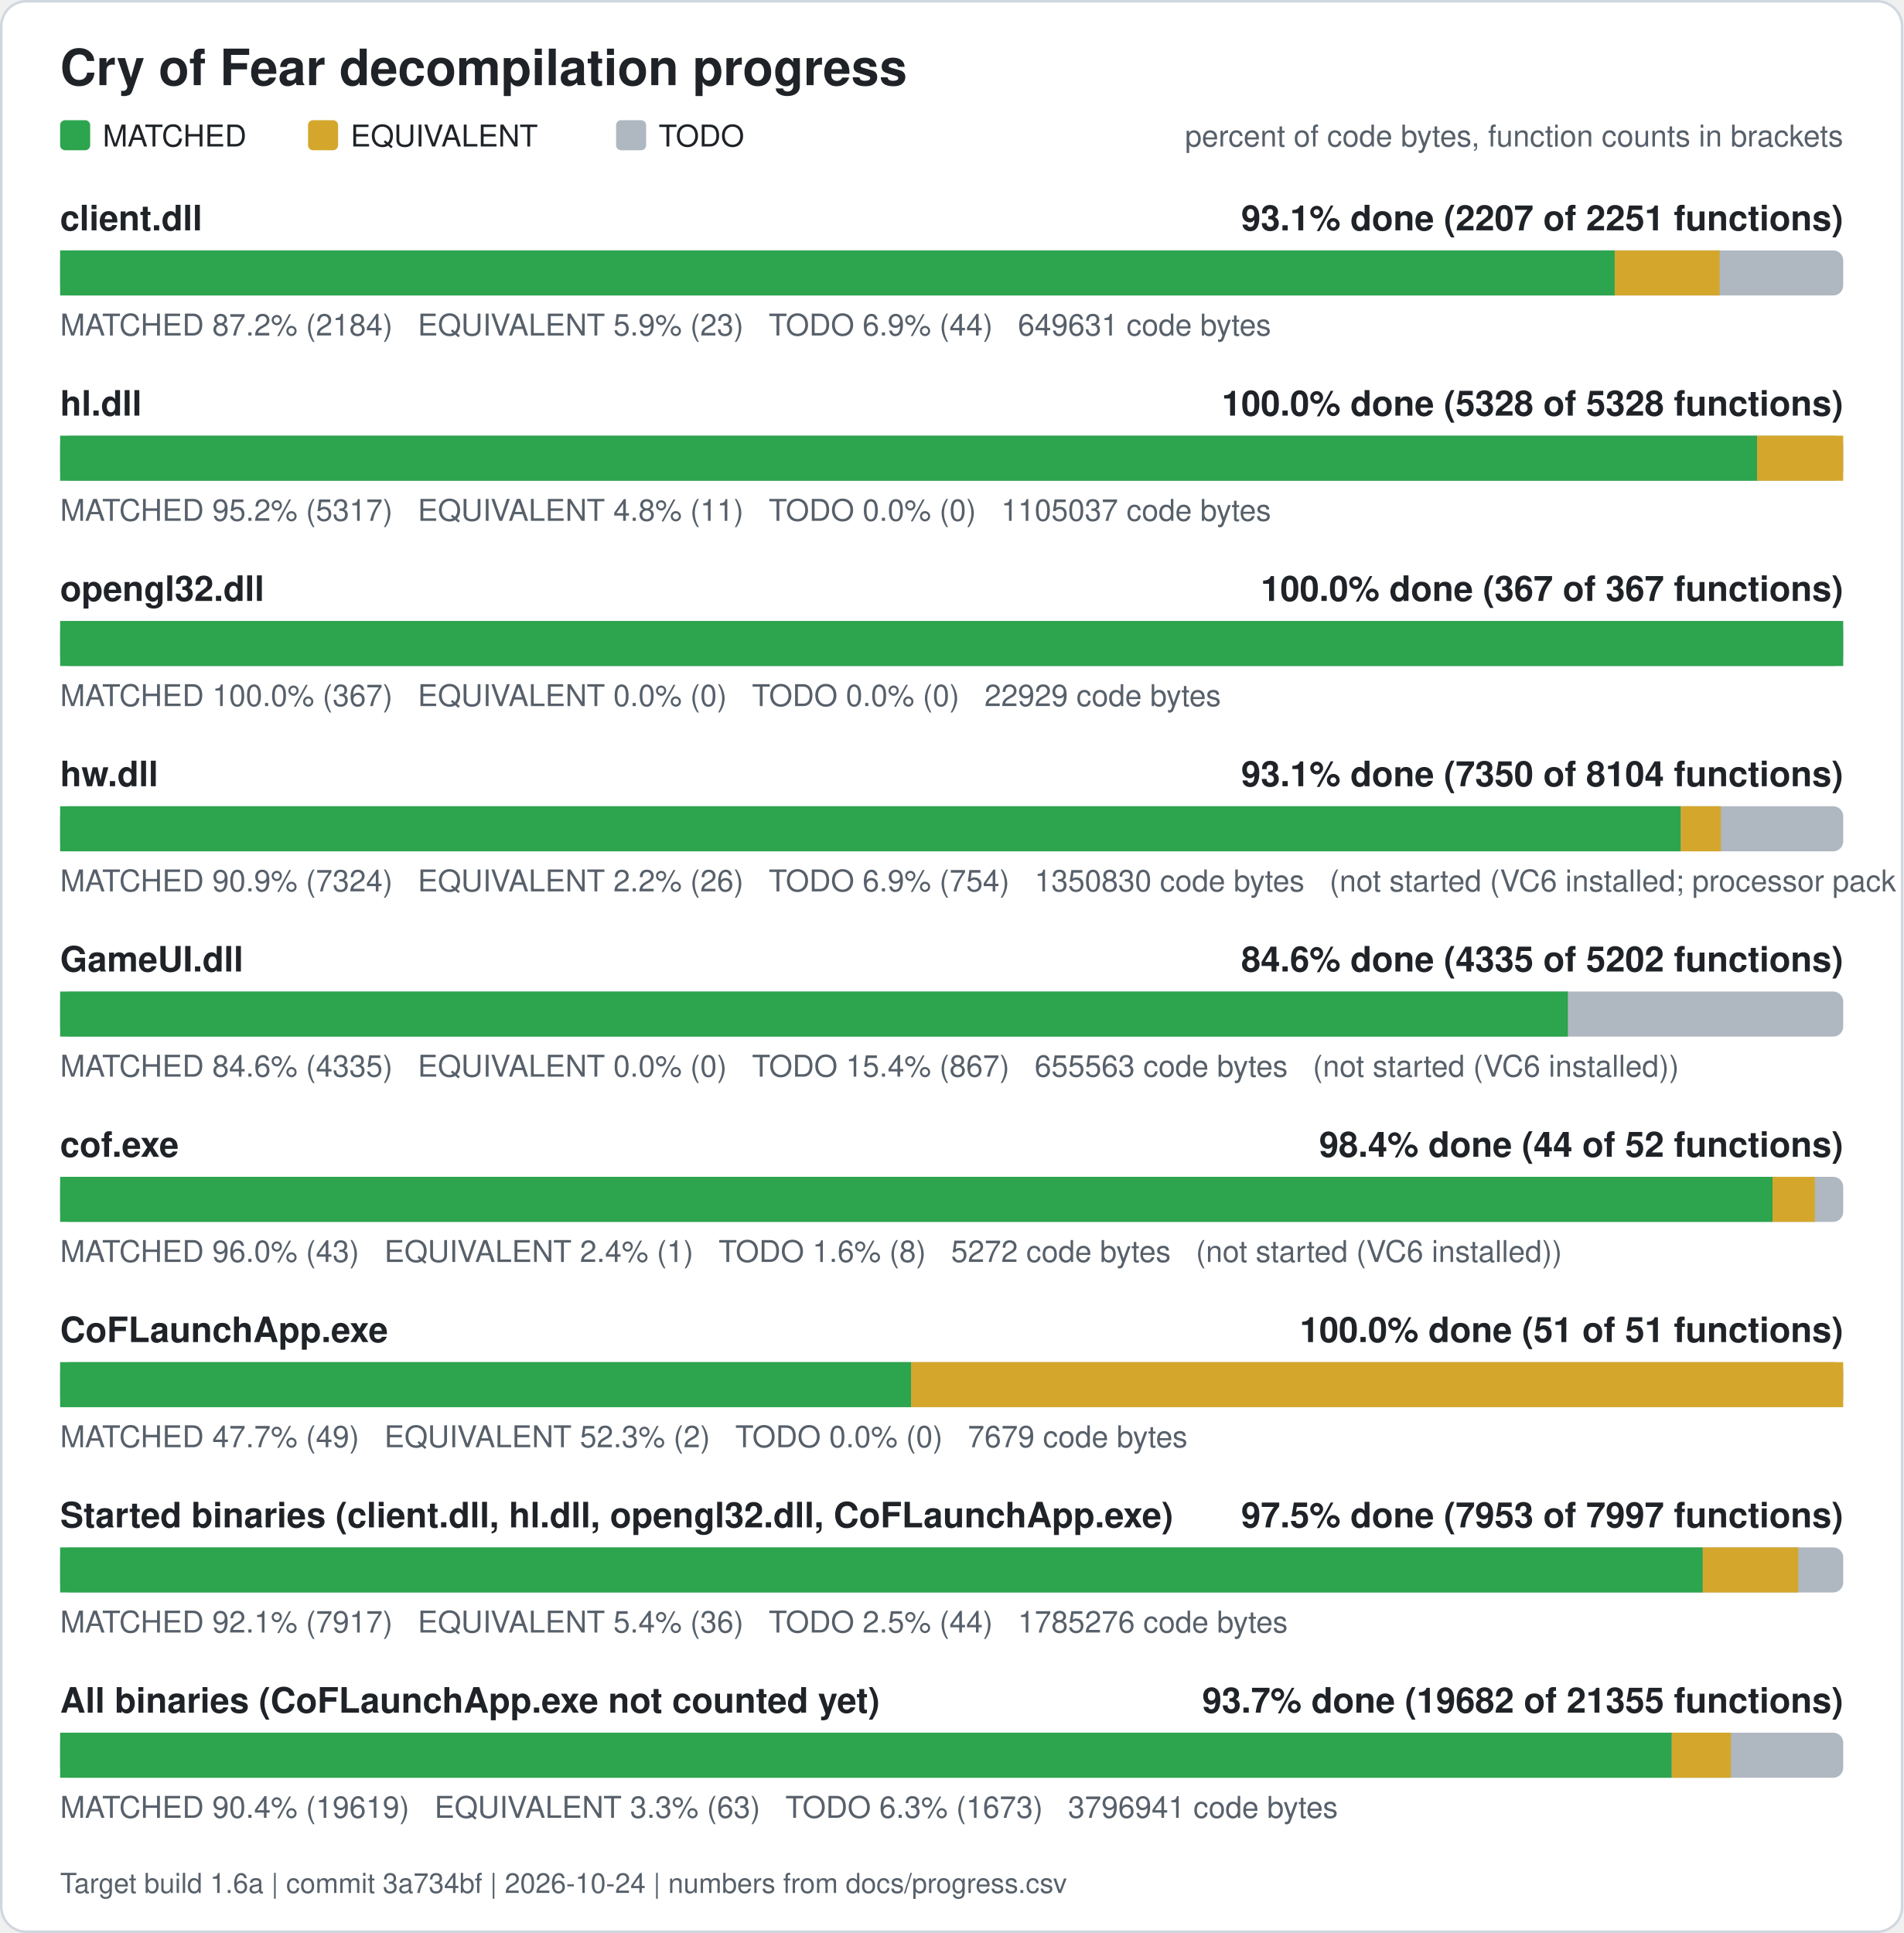
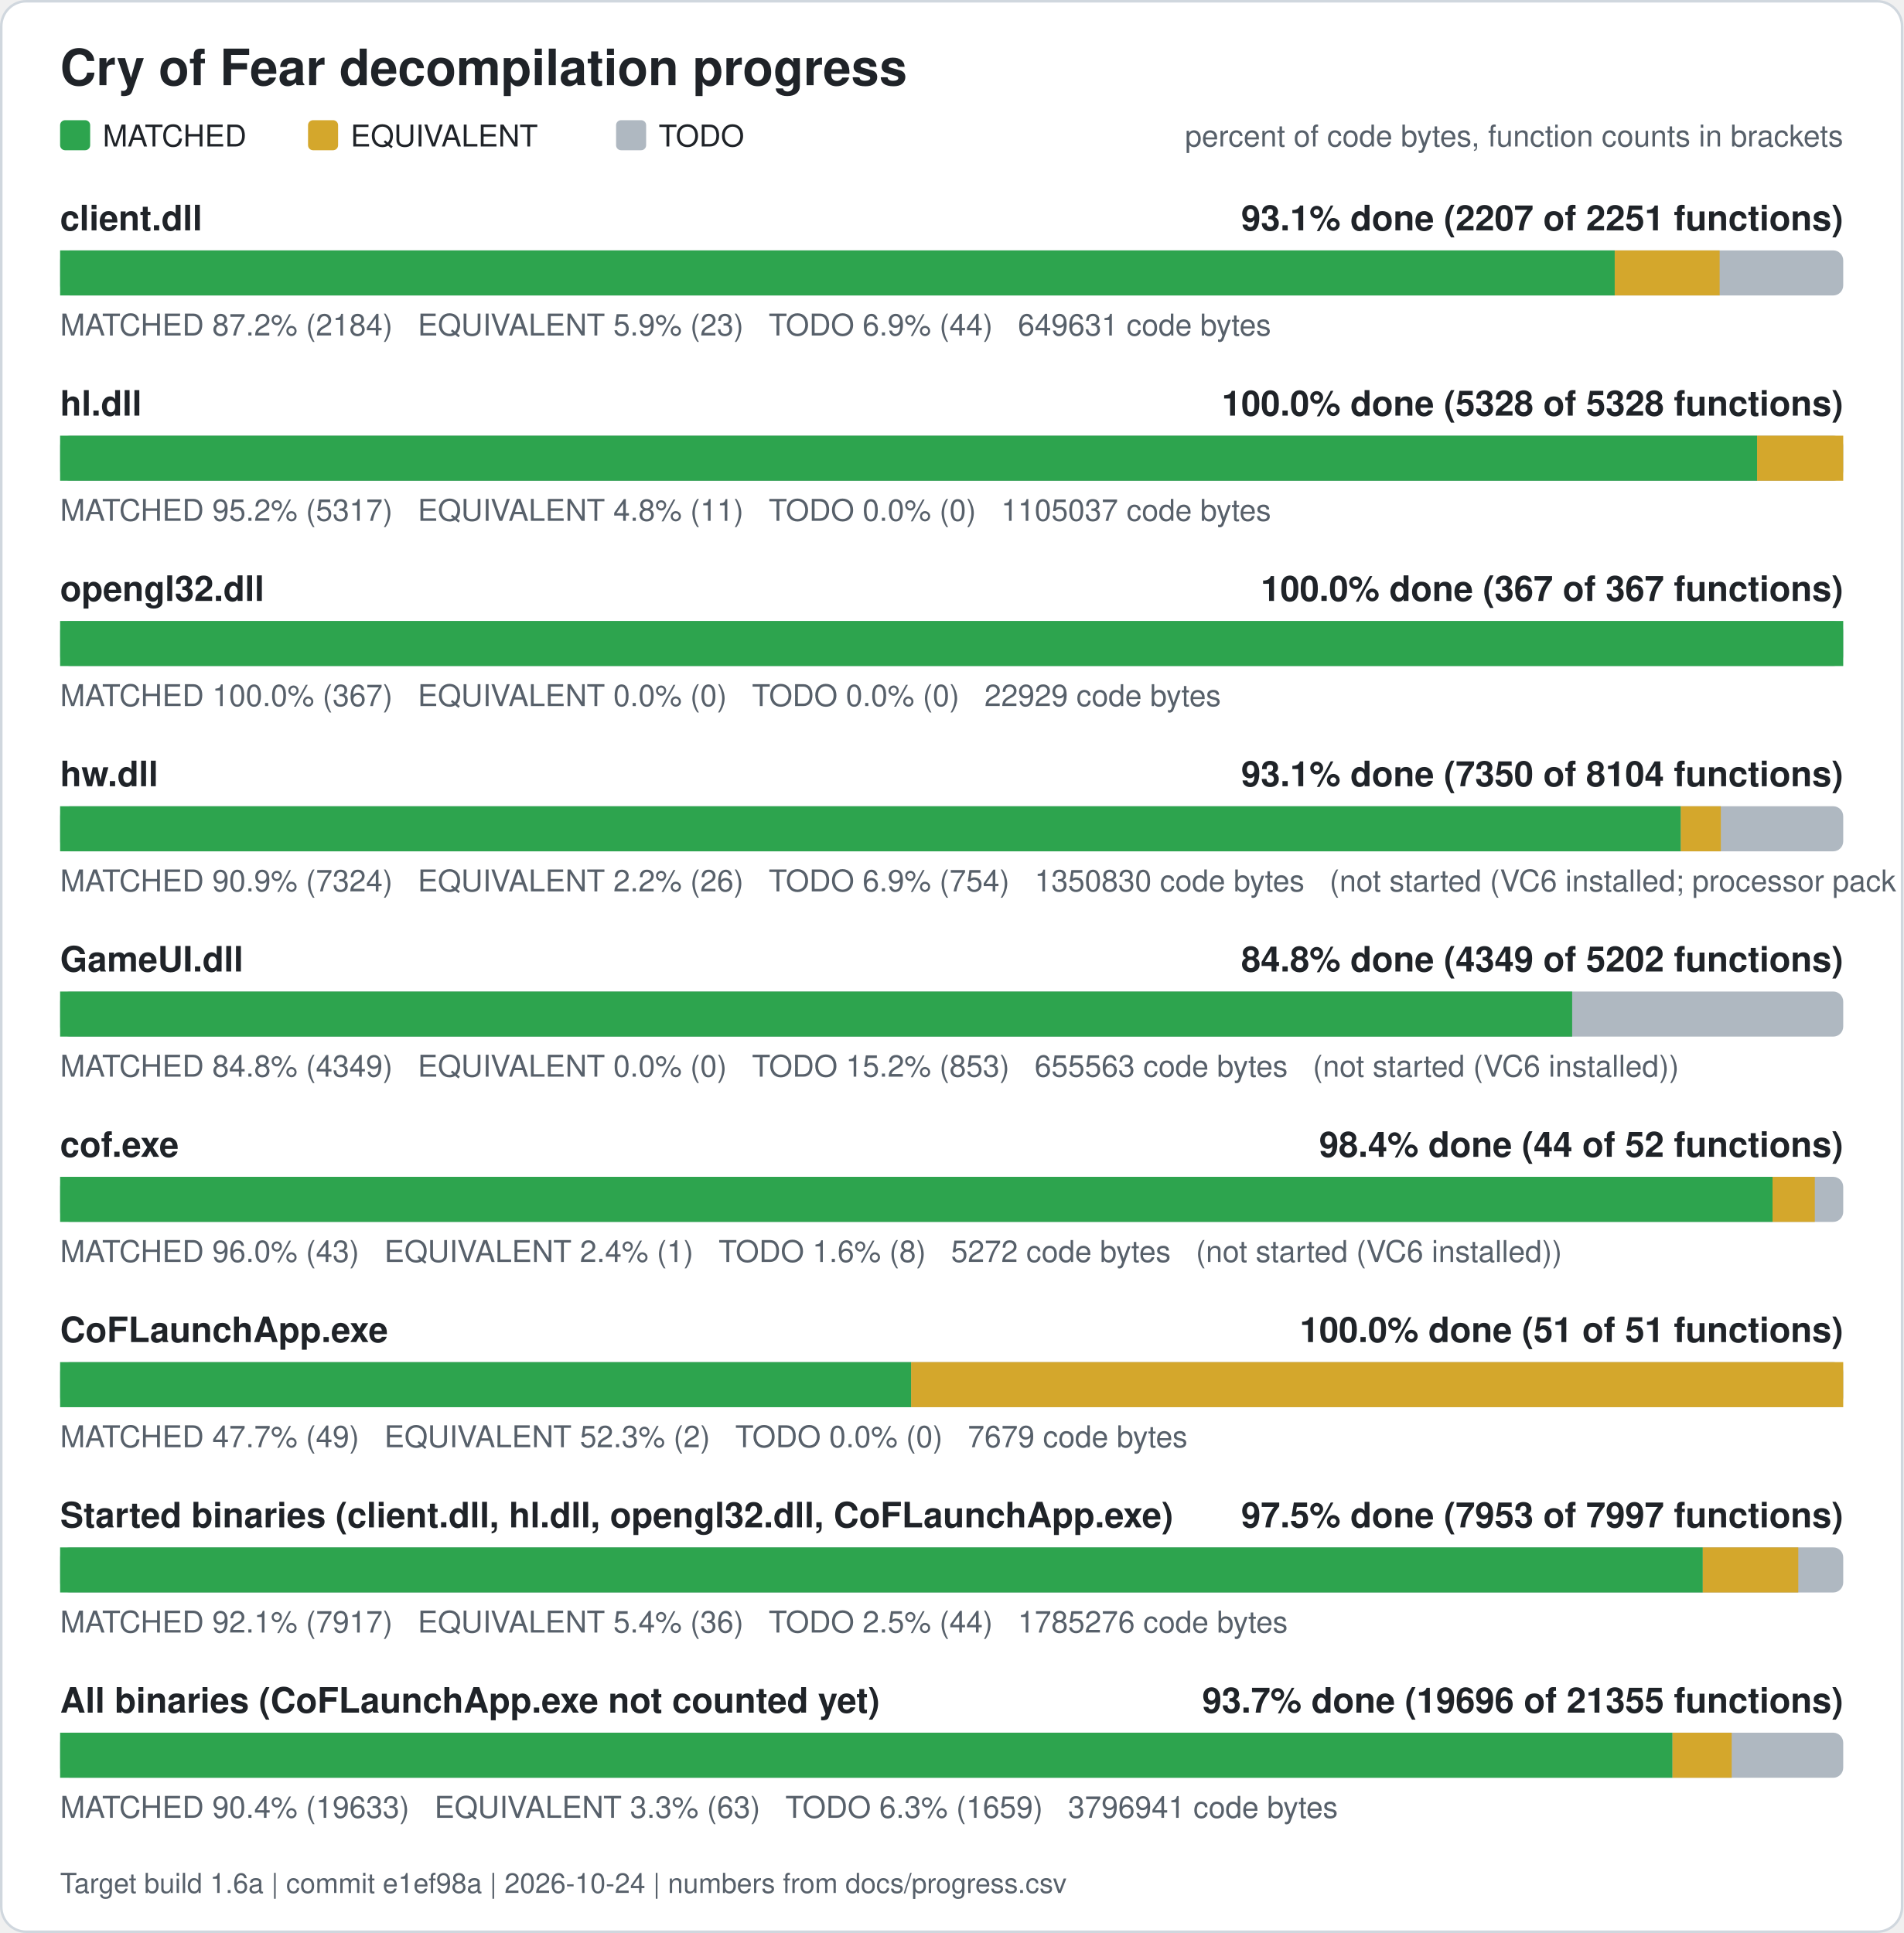
<svg xmlns="http://www.w3.org/2000/svg" width="760" height="772" viewBox="0 0 760 772" role="img" aria-label="Cry of Fear decompilation progress">
  <rect x="0.5" y="0.5" width="759" height="771" rx="10" fill="#ffffff" stroke="#d0d7de" />
  <text x="24" y="34" font-family="Segoe UI, Helvetica, Arial, sans-serif" font-size="20" font-weight="600" fill="#1f2328">Cry of Fear decompilation progress</text>
  <rect x="24" y="48" width="12" height="12" rx="2" fill="#2da44e" />
  <text x="41" y="58.5" font-family="Segoe UI, Helvetica, Arial, sans-serif" font-size="12" fill="#1f2328">MATCHED</text>
  <rect x="123" y="48" width="12" height="12" rx="2" fill="#d4a72c" />
  <text x="140" y="58.5" font-family="Segoe UI, Helvetica, Arial, sans-serif" font-size="12" fill="#1f2328">EQUIVALENT</text>
  <rect x="246" y="48" width="12" height="12" rx="2" fill="#afb8c1" />
  <text x="263" y="58.5" font-family="Segoe UI, Helvetica, Arial, sans-serif" font-size="12" fill="#1f2328">TODO</text>
  <text x="736" y="58.5" font-family="Segoe UI, Helvetica, Arial, sans-serif" font-size="12" fill="#57606a" text-anchor="end">percent of code bytes, function counts in brackets</text>
  <text x="24" y="92" font-family="Segoe UI, Helvetica, Arial, sans-serif" font-size="14" font-weight="600" fill="#1f2328">client.dll</text>
  <text x="736" y="92" font-family="Segoe UI, Helvetica, Arial, sans-serif" font-size="14" font-weight="600" fill="#1f2328" text-anchor="end">93.1% done (2207 of 2251 functions)</text>
  <rect x="24" y="100" width="712" height="18" rx="4" fill="#afb8c1" />
  <rect x="24.00" y="100" width="620.76" height="18" fill="#2da44e" />
  <rect x="644.76" y="100" width="41.89" height="18" fill="#d4a72c" />
  <text x="24" y="134" font-family="Segoe UI, Helvetica, Arial, sans-serif" font-size="12" fill="#57606a" xml:space="preserve">MATCHED 87.2% (2184)   EQUIVALENT 5.9% (23)   TODO 6.9% (44)   649631 code bytes</text>
  <text x="24" y="166" font-family="Segoe UI, Helvetica, Arial, sans-serif" font-size="14" font-weight="600" fill="#1f2328">hl.dll</text>
  <text x="736" y="166" font-family="Segoe UI, Helvetica, Arial, sans-serif" font-size="14" font-weight="600" fill="#1f2328" text-anchor="end">100.0% done (5328 of 5328 functions)</text>
  <rect x="24" y="174" width="712" height="18" rx="4" fill="#afb8c1" />
  <rect x="24.00" y="174" width="677.61" height="18" fill="#2da44e" />
  <rect x="701.61" y="174" width="34.39" height="18" fill="#d4a72c" />
  <text x="24" y="208" font-family="Segoe UI, Helvetica, Arial, sans-serif" font-size="12" fill="#57606a" xml:space="preserve">MATCHED 95.2% (5317)   EQUIVALENT 4.8% (11)   TODO 0.0% (0)   1105037 code bytes</text>
  <text x="24" y="240" font-family="Segoe UI, Helvetica, Arial, sans-serif" font-size="14" font-weight="600" fill="#1f2328">opengl32.dll</text>
  <text x="736" y="240" font-family="Segoe UI, Helvetica, Arial, sans-serif" font-size="14" font-weight="600" fill="#1f2328" text-anchor="end">100.0% done (367 of 367 functions)</text>
  <rect x="24" y="248" width="712" height="18" rx="4" fill="#afb8c1" />
  <rect x="24.00" y="248" width="712.00" height="18" fill="#2da44e" />
  <text x="24" y="282" font-family="Segoe UI, Helvetica, Arial, sans-serif" font-size="12" fill="#57606a" xml:space="preserve">MATCHED 100.0% (367)   EQUIVALENT 0.0% (0)   TODO 0.0% (0)   22929 code bytes</text>
  <text x="24" y="314" font-family="Segoe UI, Helvetica, Arial, sans-serif" font-size="14" font-weight="600" fill="#1f2328">hw.dll</text>
  <text x="736" y="314" font-family="Segoe UI, Helvetica, Arial, sans-serif" font-size="14" font-weight="600" fill="#1f2328" text-anchor="end">93.1% done (7350 of 8104 functions)</text>
  <rect x="24" y="322" width="712" height="18" rx="4" fill="#afb8c1" />
  <rect x="24.00" y="322" width="647.15" height="18" fill="#2da44e" />
  <rect x="671.15" y="322" width="15.98" height="18" fill="#d4a72c" />
  <text x="24" y="356" font-family="Segoe UI, Helvetica, Arial, sans-serif" font-size="12" fill="#57606a" xml:space="preserve">MATCHED 90.9% (7324)   EQUIVALENT 2.2% (26)   TODO 6.9% (754)   1350830 code bytes   (not started (VC6 installed; processor pack and VS 2005 objects need those compilers))</text>
  <text x="24" y="388" font-family="Segoe UI, Helvetica, Arial, sans-serif" font-size="14" font-weight="600" fill="#1f2328">GameUI.dll</text>
-   <text x="736" y="388" font-family="Segoe UI, Helvetica, Arial, sans-serif" font-size="14" font-weight="600" fill="#1f2328" text-anchor="end">84.6% done (4335 of 5202 functions)</text>
+   <text x="736" y="388" font-family="Segoe UI, Helvetica, Arial, sans-serif" font-size="14" font-weight="600" fill="#1f2328" text-anchor="end">84.8% done (4349 of 5202 functions)</text>
  <rect x="24" y="396" width="712" height="18" rx="4" fill="#afb8c1" />
-   <rect x="24.00" y="396" width="602.06" height="18" fill="#2da44e" />
-   <text x="24" y="430" font-family="Segoe UI, Helvetica, Arial, sans-serif" font-size="12" fill="#57606a" xml:space="preserve">MATCHED 84.6% (4335)   EQUIVALENT 0.0% (0)   TODO 15.4% (867)   655563 code bytes   (not started (VC6 installed))</text>
+   <rect x="24.00" y="396" width="603.76" height="18" fill="#2da44e" />
+   <text x="24" y="430" font-family="Segoe UI, Helvetica, Arial, sans-serif" font-size="12" fill="#57606a" xml:space="preserve">MATCHED 84.8% (4349)   EQUIVALENT 0.0% (0)   TODO 15.2% (853)   655563 code bytes   (not started (VC6 installed))</text>
  <text x="24" y="462" font-family="Segoe UI, Helvetica, Arial, sans-serif" font-size="14" font-weight="600" fill="#1f2328">cof.exe</text>
  <text x="736" y="462" font-family="Segoe UI, Helvetica, Arial, sans-serif" font-size="14" font-weight="600" fill="#1f2328" text-anchor="end">98.4% done (44 of 52 functions)</text>
  <rect x="24" y="470" width="712" height="18" rx="4" fill="#afb8c1" />
  <rect x="24.00" y="470" width="683.77" height="18" fill="#2da44e" />
  <rect x="707.77" y="470" width="16.88" height="18" fill="#d4a72c" />
  <text x="24" y="504" font-family="Segoe UI, Helvetica, Arial, sans-serif" font-size="12" fill="#57606a" xml:space="preserve">MATCHED 96.0% (43)   EQUIVALENT 2.4% (1)   TODO 1.6% (8)   5272 code bytes   (not started (VC6 installed))</text>
  <text x="24" y="536" font-family="Segoe UI, Helvetica, Arial, sans-serif" font-size="14" font-weight="600" fill="#1f2328">CoFLaunchApp.exe</text>
  <text x="736" y="536" font-family="Segoe UI, Helvetica, Arial, sans-serif" font-size="14" font-weight="600" fill="#1f2328" text-anchor="end">100.0% done (51 of 51 functions)</text>
  <rect x="24" y="544" width="712" height="18" rx="4" fill="#afb8c1" />
  <rect x="24.00" y="544" width="339.82" height="18" fill="#2da44e" />
  <rect x="363.82" y="544" width="372.18" height="18" fill="#d4a72c" />
  <text x="24" y="578" font-family="Segoe UI, Helvetica, Arial, sans-serif" font-size="12" fill="#57606a" xml:space="preserve">MATCHED 47.7% (49)   EQUIVALENT 52.3% (2)   TODO 0.0% (0)   7679 code bytes</text>
  <text x="24" y="610" font-family="Segoe UI, Helvetica, Arial, sans-serif" font-size="14" font-weight="600" fill="#1f2328">Started binaries (client.dll, hl.dll, opengl32.dll, CoFLaunchApp.exe)</text>
  <text x="736" y="610" font-family="Segoe UI, Helvetica, Arial, sans-serif" font-size="14" font-weight="600" fill="#1f2328" text-anchor="end">97.5% done (7953 of 7997 functions)</text>
  <rect x="24" y="618" width="712" height="18" rx="4" fill="#afb8c1" />
  <rect x="24.00" y="618" width="655.92" height="18" fill="#2da44e" />
  <rect x="679.92" y="618" width="38.13" height="18" fill="#d4a72c" />
  <text x="24" y="652" font-family="Segoe UI, Helvetica, Arial, sans-serif" font-size="12" fill="#57606a" xml:space="preserve">MATCHED 92.1% (7917)   EQUIVALENT 5.4% (36)   TODO 2.5% (44)   1785276 code bytes</text>
  <text x="24" y="684" font-family="Segoe UI, Helvetica, Arial, sans-serif" font-size="14" font-weight="600" fill="#1f2328">All binaries (CoFLaunchApp.exe not counted yet)</text>
-   <text x="736" y="684" font-family="Segoe UI, Helvetica, Arial, sans-serif" font-size="14" font-weight="600" fill="#1f2328" text-anchor="end">93.7% done (19682 of 21355 functions)</text>
+   <text x="736" y="684" font-family="Segoe UI, Helvetica, Arial, sans-serif" font-size="14" font-weight="600" fill="#1f2328" text-anchor="end">93.7% done (19696 of 21355 functions)</text>
  <rect x="24" y="692" width="712" height="18" rx="4" fill="#afb8c1" />
-   <rect x="24.00" y="692" width="643.54" height="18" fill="#2da44e" />
-   <rect x="667.54" y="692" width="23.63" height="18" fill="#d4a72c" />
-   <text x="24" y="726" font-family="Segoe UI, Helvetica, Arial, sans-serif" font-size="12" fill="#57606a" xml:space="preserve">MATCHED 90.4% (19619)   EQUIVALENT 3.3% (63)   TODO 6.3% (1673)   3796941 code bytes</text>
-   <text x="24" y="756" font-family="Segoe UI, Helvetica, Arial, sans-serif" font-size="11" fill="#57606a">Target build 1.6a | commit 3a734bf | 2026-10-24 | numbers from docs/progress.csv</text>
+   <rect x="24.00" y="692" width="643.83" height="18" fill="#2da44e" />
+   <rect x="667.83" y="692" width="23.63" height="18" fill="#d4a72c" />
+   <text x="24" y="726" font-family="Segoe UI, Helvetica, Arial, sans-serif" font-size="12" fill="#57606a" xml:space="preserve">MATCHED 90.4% (19633)   EQUIVALENT 3.3% (63)   TODO 6.3% (1659)   3796941 code bytes</text>
+   <text x="24" y="756" font-family="Segoe UI, Helvetica, Arial, sans-serif" font-size="11" fill="#57606a">Target build 1.6a | commit e1ef98a | 2026-10-24 | numbers from docs/progress.csv</text>
</svg>
